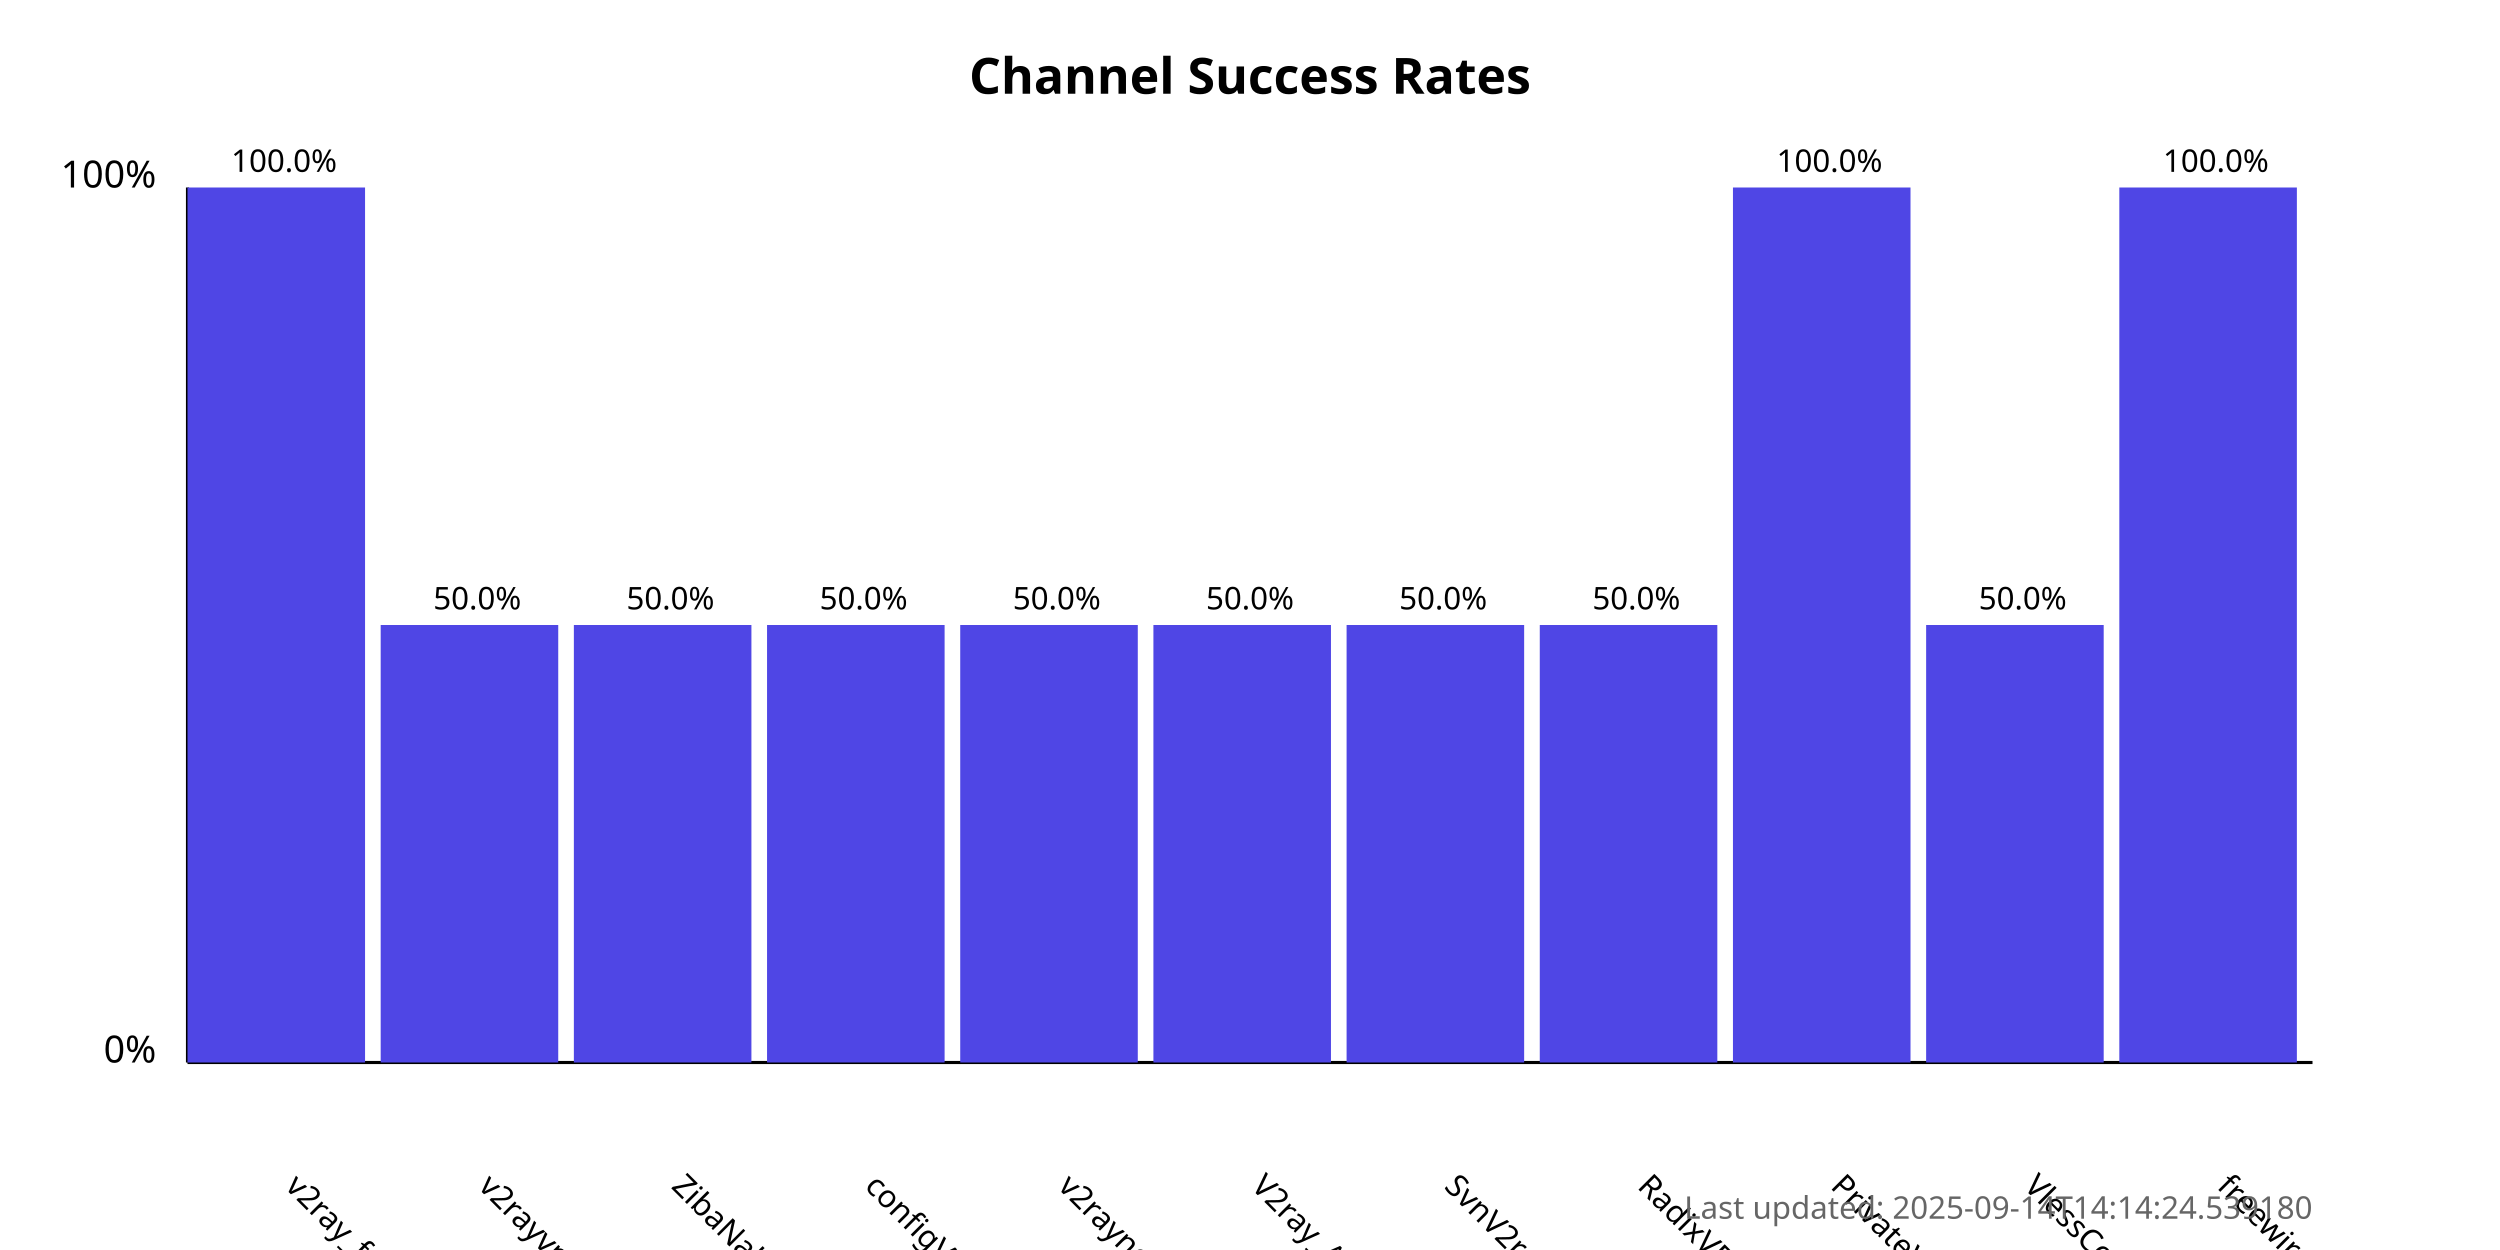
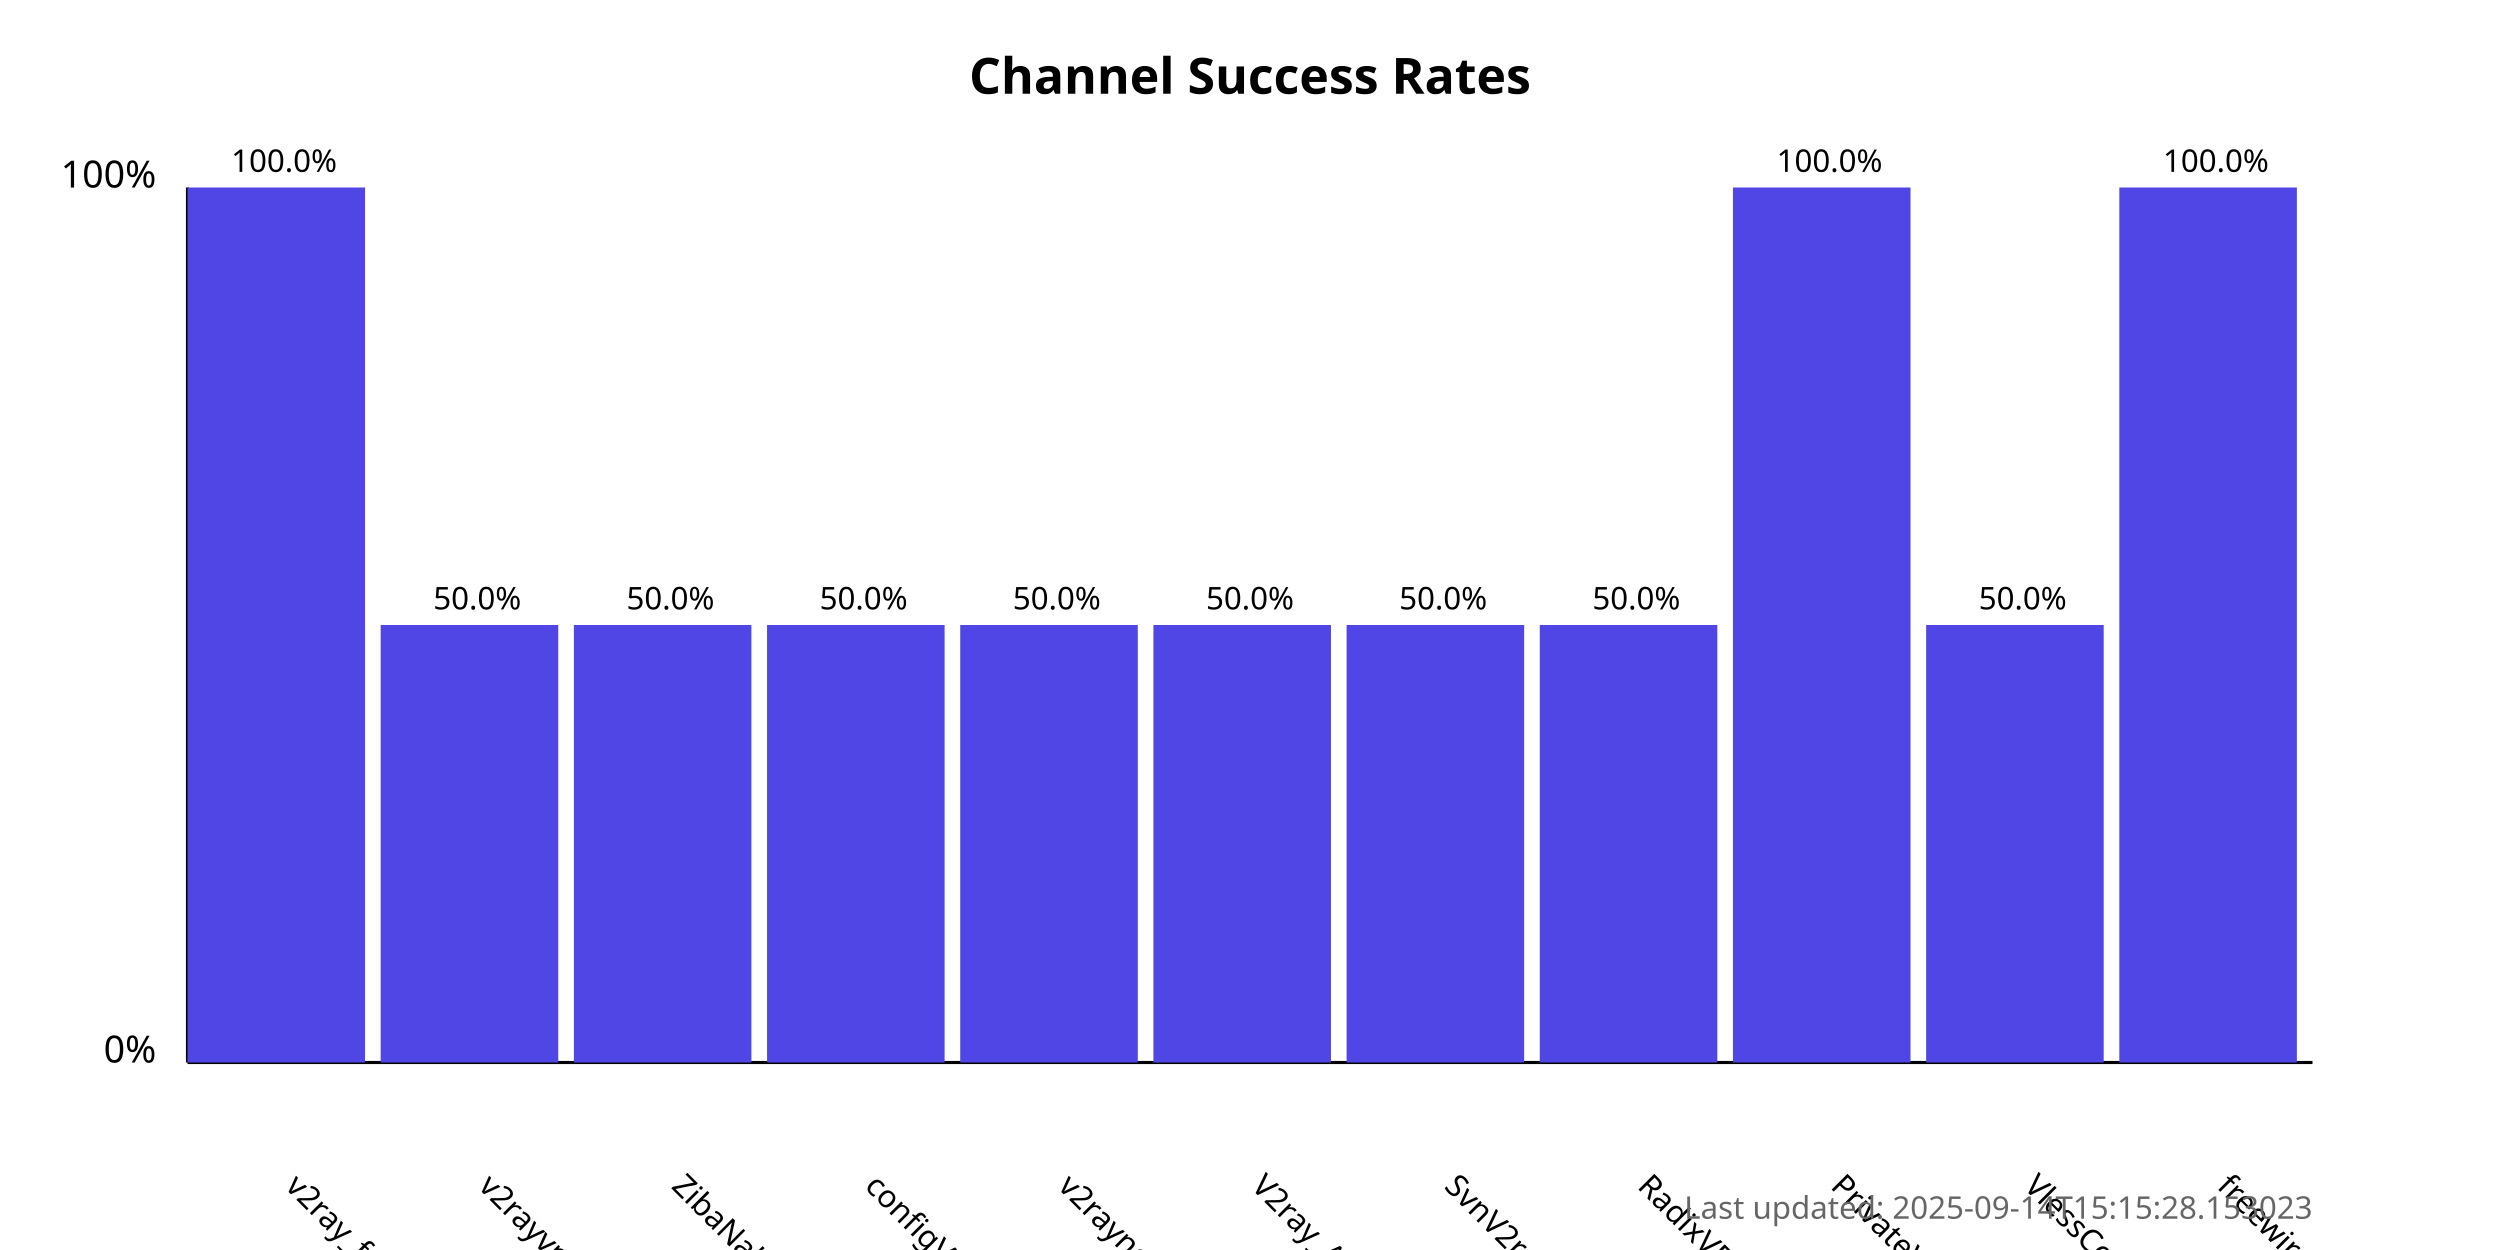
<svg xmlns="http://www.w3.org/2000/svg" width="800" height="400">
  <style>
            .chart-title { font: bold 16px sans-serif; }
            .axis-label { font: 12px sans-serif; }
            .tick-label { font: 10px sans-serif; }
            .bar { fill: #4f46e5; }
            .bar:hover { fill: #6366f1; }
            .timestamp { font: 10px sans-serif; fill: #666; }
        </style>
  <text x="400.0" y="30" text-anchor="middle" class="chart-title">
            Channel Success Rates
        </text>
  <line x1="60" y1="340" x2="60" y2="60" stroke="black" stroke-width="1" />
  <line x1="60" y1="340" x2="740" y2="340" stroke="black" stroke-width="1" />
  <text x="50" y="340" text-anchor="end" class="axis-label">0%</text>
  <text x="50" y="60" text-anchor="end" class="axis-label">100%</text>
  <g>
    <rect x="60" y="60.0" width="56.818" height="280.0" class="bar" />
    <text x="90.909" y="380" transform="rotate(45, 90.90909, 380)" text-anchor="start" class="tick-label">
                v2ray_free_conf
            </text>
    <text x="90.909" y="55.0" text-anchor="middle" class="tick-label">
                100.0%
            </text>
  </g>
  <g>
    <rect x="121.818" y="200.0" width="56.818" height="140.0" class="bar" />
    <text x="152.727" y="380" transform="rotate(45, 152.7273, 380)" text-anchor="start" class="tick-label">
                v2rayvpno
            </text>
    <text x="152.727" y="195.0" text-anchor="middle" class="tick-label">
                50.0%
            </text>
  </g>
  <g>
    <rect x="183.636" y="200.0" width="56.818" height="140.0" class="bar" />
    <text x="214.545" y="380" transform="rotate(45, 214.5455, 380)" text-anchor="start" class="tick-label">
                ZibaNabz
            </text>
    <text x="214.545" y="195.0" text-anchor="middle" class="tick-label">
                50.0%
            </text>
  </g>
  <g>
    <rect x="245.455" y="200.0" width="56.818" height="140.0" class="bar" />
    <text x="276.364" y="380" transform="rotate(45, 276.3636, 380)" text-anchor="start" class="tick-label">
                configV2rayForFree
            </text>
    <text x="276.364" y="195.0" text-anchor="middle" class="tick-label">
                50.0%
            </text>
  </g>
  <g>
    <rect x="307.273" y="200.0" width="56.818" height="140.0" class="bar" />
    <text x="338.182" y="380" transform="rotate(45, 338.1818, 380)" text-anchor="start" class="tick-label">
                v2rayngvpn
            </text>
    <text x="338.182" y="195.0" text-anchor="middle" class="tick-label">
                50.0%
            </text>
  </g>
  <g>
    <rect x="369.091" y="200.0" width="56.818" height="140.0" class="bar" />
    <text x="400.0" y="380" transform="rotate(45, 400.0, 380)" text-anchor="start" class="tick-label">
                V2ray_Alpha
            </text>
    <text x="400.0" y="195.0" text-anchor="middle" class="tick-label">
                50.0%
            </text>
  </g>
  <g>
    <rect x="430.909" y="200.0" width="56.818" height="140.0" class="bar" />
    <text x="461.818" y="380" transform="rotate(45, 461.8182, 380)" text-anchor="start" class="tick-label">
                SvnV2ray
            </text>
    <text x="461.818" y="195.0" text-anchor="middle" class="tick-label">
                50.0%
            </text>
  </g>
  <g>
    <rect x="492.727" y="200.0" width="56.818" height="140.0" class="bar" />
    <text x="523.636" y="380" transform="rotate(45, 523.6364, 380)" text-anchor="start" class="tick-label">
                RadixVPN
            </text>
    <text x="523.636" y="195.0" text-anchor="middle" class="tick-label">
                50.0%
            </text>
  </g>
  <g>
    <rect x="554.545" y="60.0" width="56.818" height="280.0" class="bar" />
    <text x="585.455" y="380" transform="rotate(45, 585.4545, 380)" text-anchor="start" class="tick-label">
                PrivateVPNs
            </text>
    <text x="585.455" y="55.0" text-anchor="middle" class="tick-label">
                100.0%
            </text>
  </g>
  <g>
    <rect x="616.364" y="200.0" width="56.818" height="140.0" class="bar" />
    <text x="647.273" y="380" transform="rotate(45, 647.2727, 380)" text-anchor="start" class="tick-label">
                VlessConfig
            </text>
    <text x="647.273" y="195.0" text-anchor="middle" class="tick-label">
                50.0%
            </text>
  </g>
  <g>
    <rect x="678.182" y="60.0" width="56.818" height="280.0" class="bar" />
    <text x="709.091" y="380" transform="rotate(45, 709.0909, 380)" text-anchor="start" class="tick-label">
                freewireguard
            </text>
    <text x="709.091" y="55.0" text-anchor="middle" class="tick-label">
                100.0%
            </text>
  </g>
  <text x="740" y="390" text-anchor="end" class="timestamp">
-             Last updated: 2025-09-14T14:14:24.539180
+             Last updated: 2025-09-14T15:15:28.153023
        </text>
</svg>
